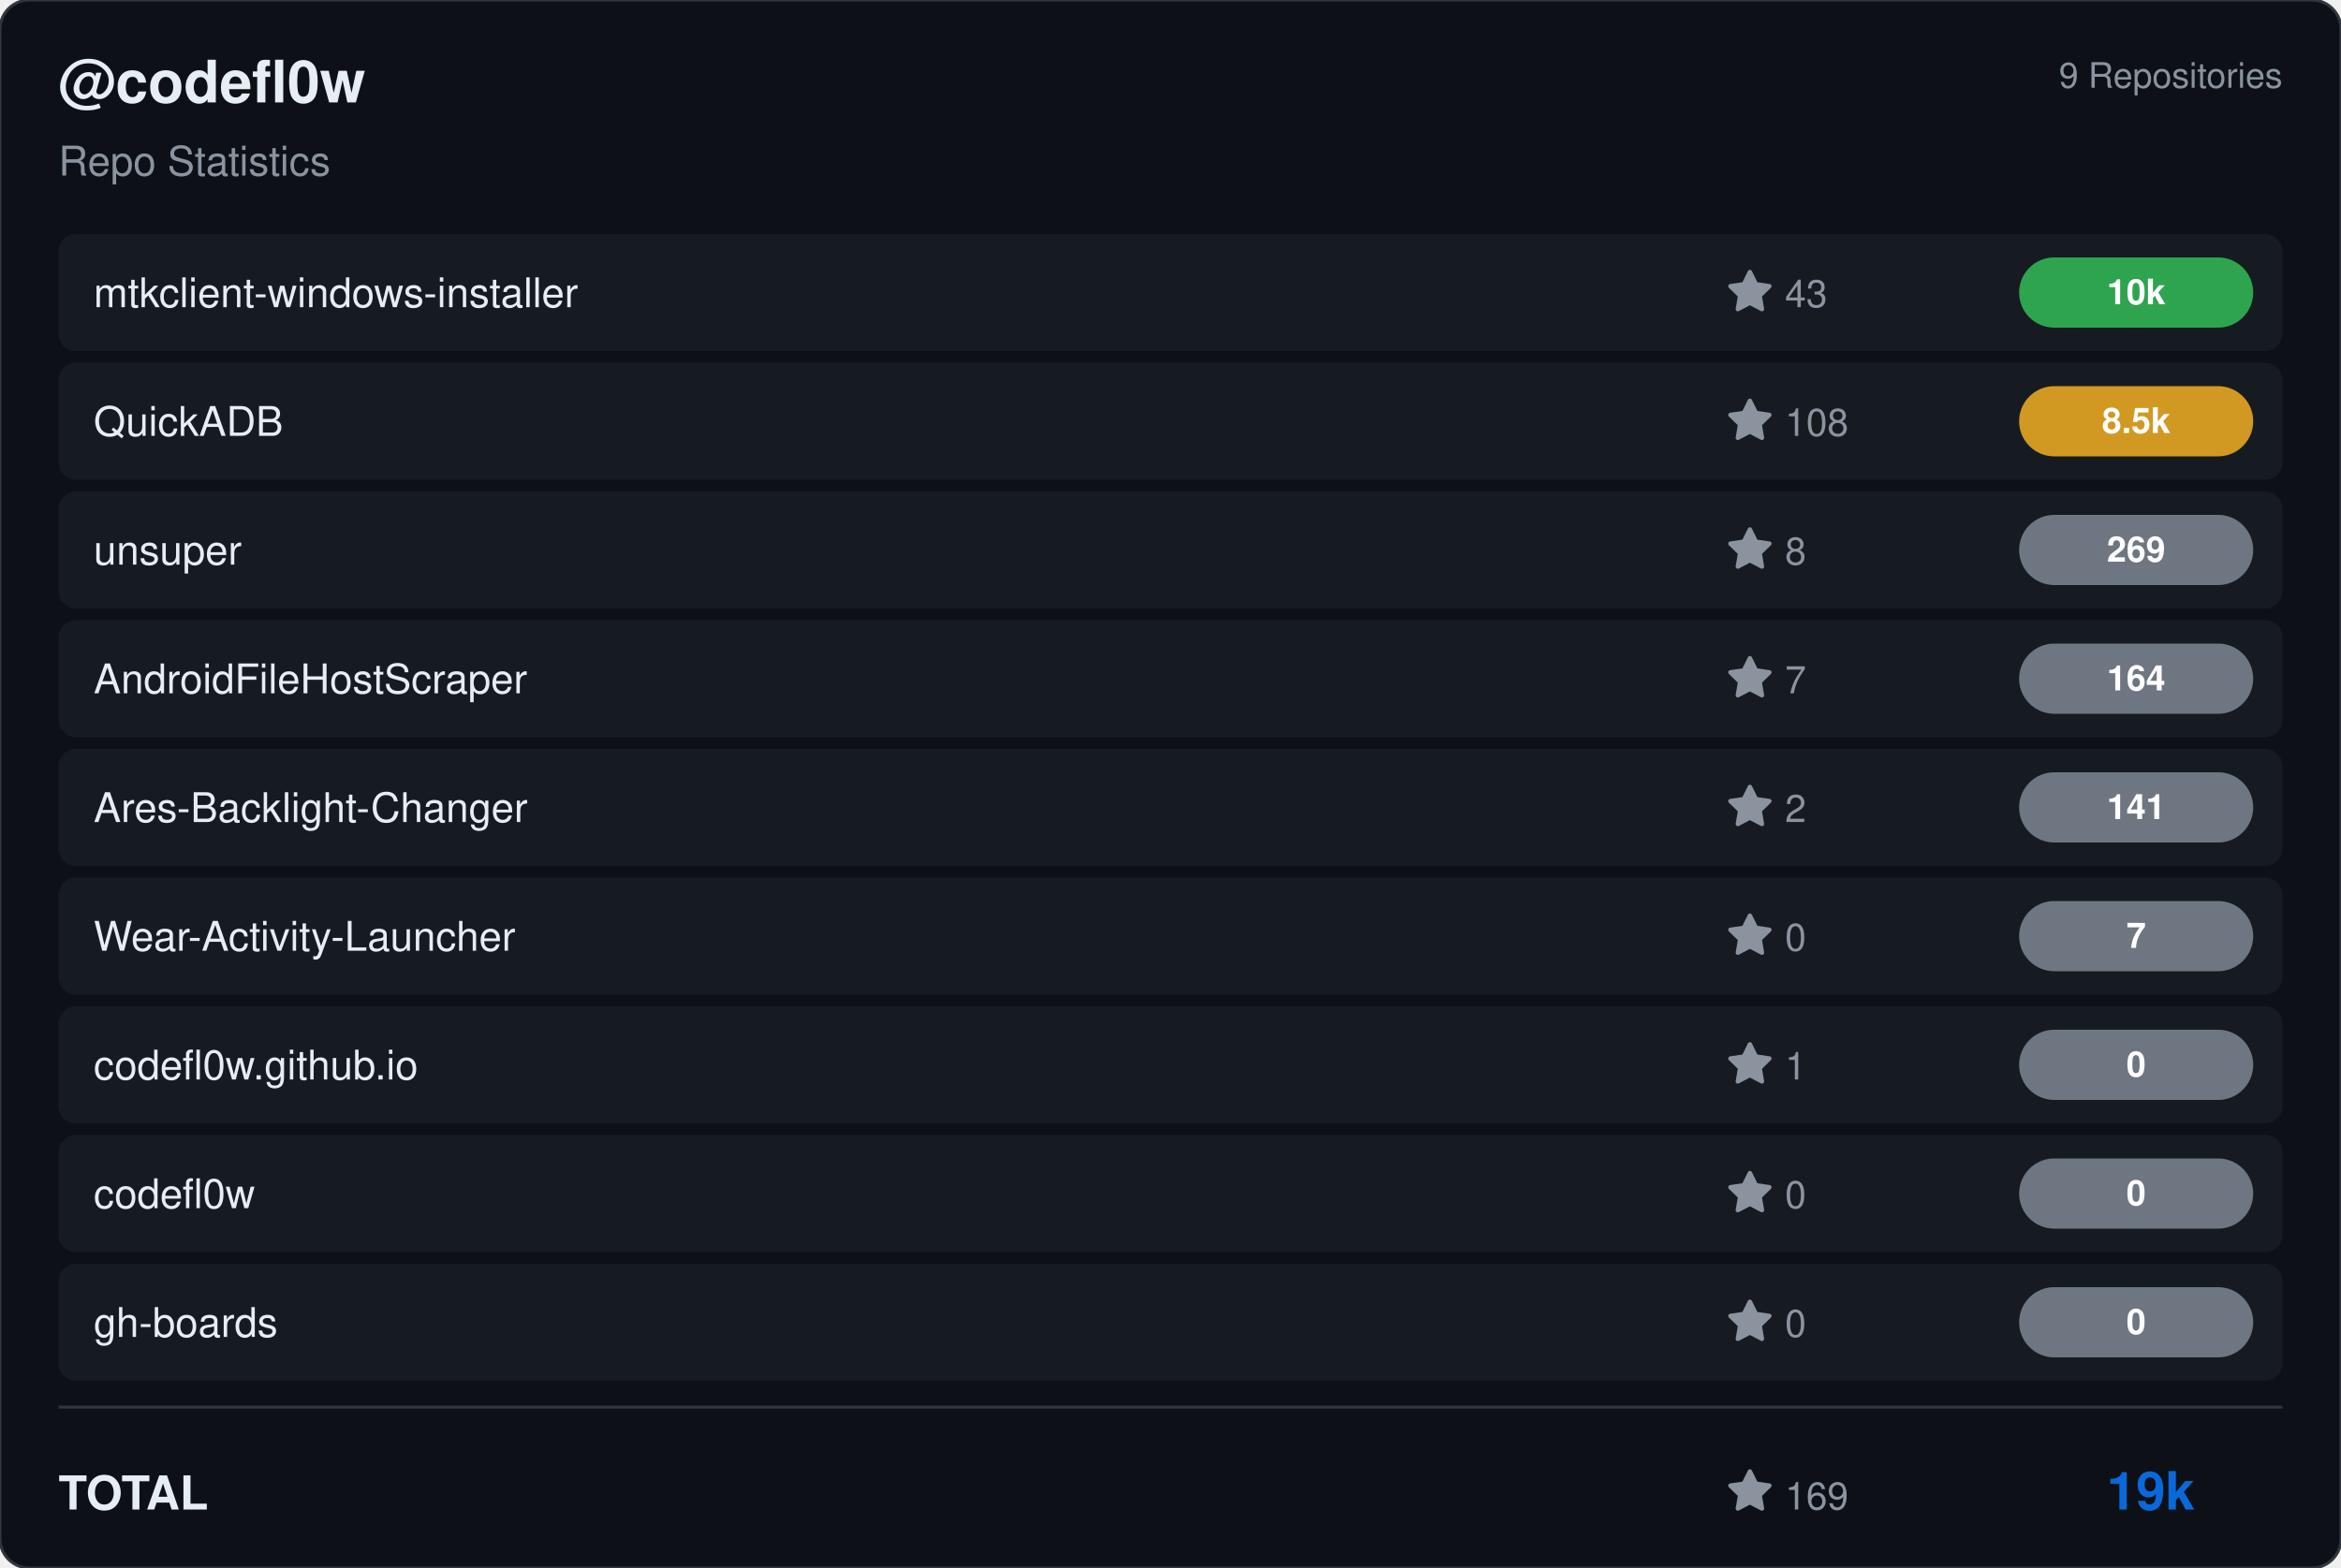
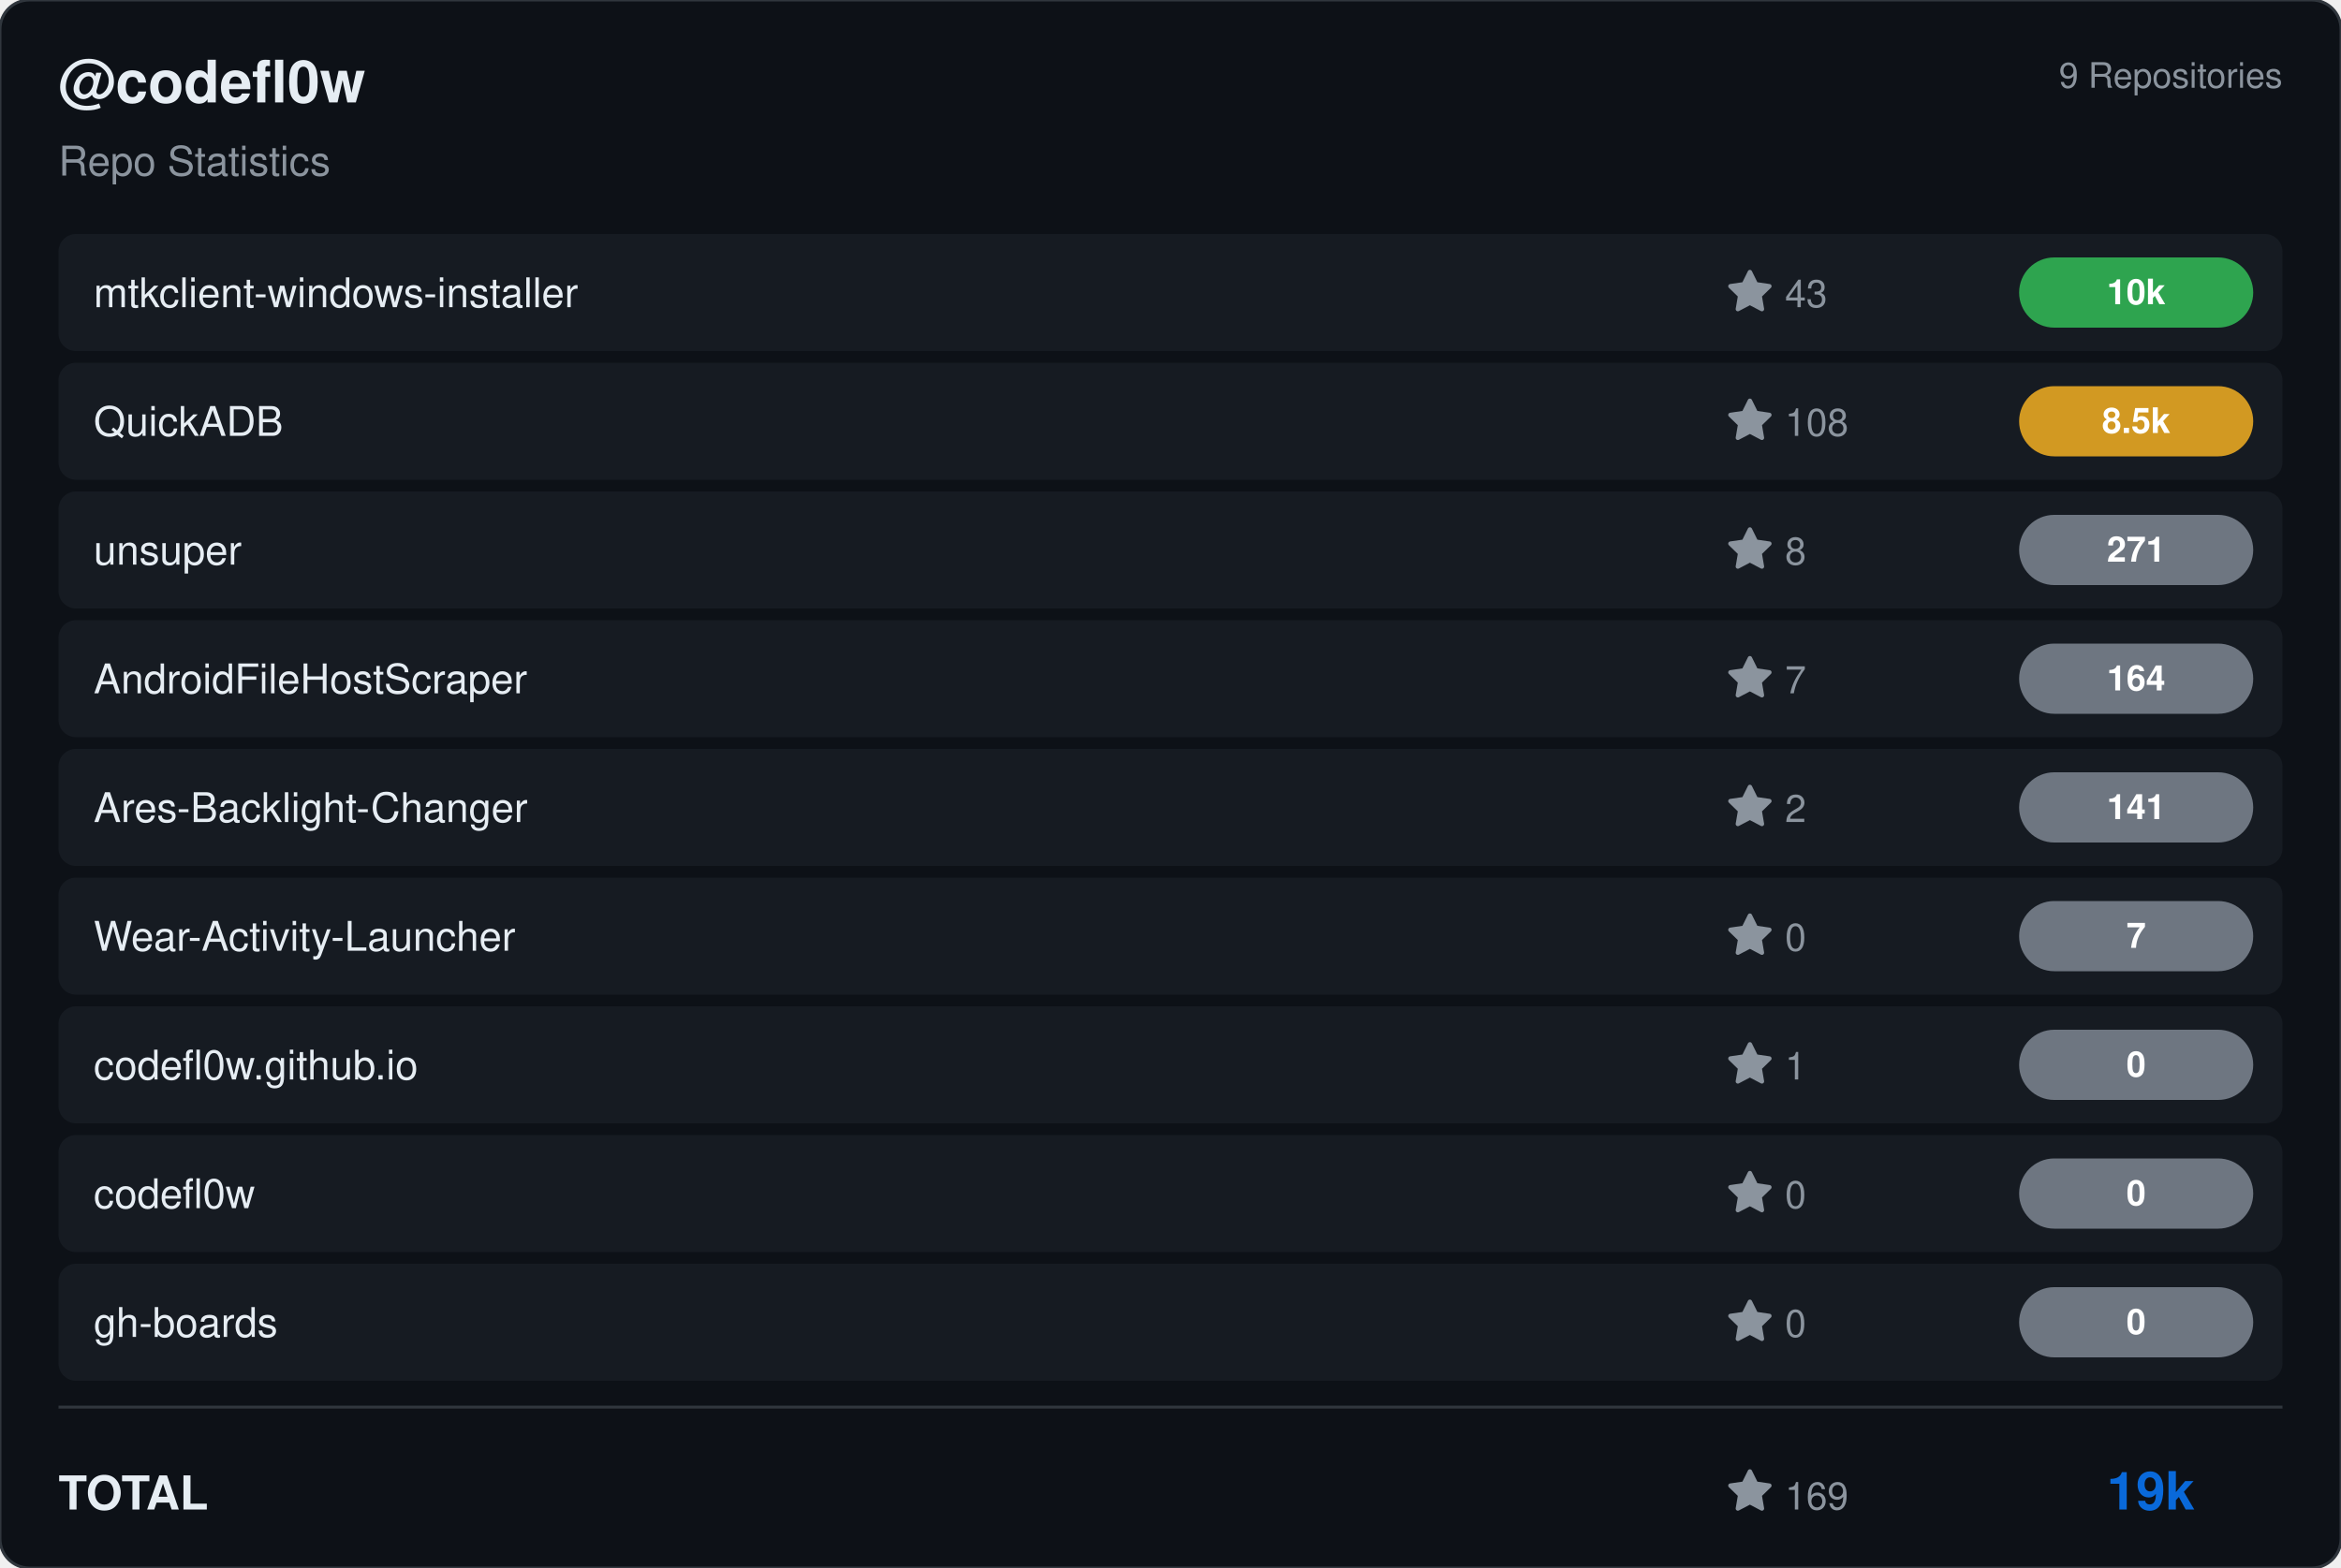
<svg xmlns="http://www.w3.org/2000/svg" viewBox="0 0 800 536" width="800" height="536">
  <rect width="800" height="536" rx="10" fill="#0d1117" stroke="#30363d" stroke-width="1" />
  <g transform="translate(20, 35)">
    <text fill="#e6edf3" font-size="20" font-family="Segoe UI, Helvetica, Arial, sans-serif" font-weight="600">@codefl0w</text>
    <text y="25" fill="#8b949e" font-size="14" font-family="Segoe UI, Helvetica, Arial, sans-serif">Repo Statistics</text>
  </g>
  <text x="780" y="30" fill="#8b949e" font-size="12" font-family="Segoe UI, Helvetica, Arial, sans-serif" text-anchor="end">9 Repositories</text>
  <rect x="20" y="80" width="760" height="40" rx="6" fill="#161b22" />
  <text x="32" y="105" fill="#e6edf3" font-size="14" font-family="Segoe UI, Helvetica, Arial, sans-serif" font-weight="500">mtkclient-windows-installer</text>
  <g transform="translate(590, 92)">
    <path d="M8 .25a.75.75 0 0 1 .673.418l1.882 3.815 4.21.612a.75.75 0 0 1 .416 1.279l-3.046 2.97.719 4.192a.751.751 0 0 1-1.088.791L8 12.347l-3.766 1.98a.75.75 0 0 1-1.088-.79l.72-4.194L.818 6.374a.75.75 0 0 1 .416-1.28l4.21-.611L7.327.668A.75.75 0 0 1 8 .25Z" fill="#8b949e" />
    <text x="20" y="13" fill="#8b949e" font-size="13" font-family="Segoe UI, Helvetica, Arial, sans-serif">43</text>
  </g>
  <rect x="690" y="88.0" width="80" height="24" rx="12" fill="#2ea44f" />
  <text x="730.0" y="104.0" fill="#ffffff" font-size="12" font-weight="bold" font-family="Segoe UI, Helvetica, Arial, sans-serif" text-anchor="middle">10k</text>
  <rect x="20" y="124" width="760" height="40" rx="6" fill="#161b22" />
  <text x="32" y="149" fill="#e6edf3" font-size="14" font-family="Segoe UI, Helvetica, Arial, sans-serif" font-weight="500">QuickADB</text>
  <g transform="translate(590, 136)">
    <path d="M8 .25a.75.75 0 0 1 .673.418l1.882 3.815 4.21.612a.75.75 0 0 1 .416 1.279l-3.046 2.97.719 4.192a.751.751 0 0 1-1.088.791L8 12.347l-3.766 1.98a.75.75 0 0 1-1.088-.79l.72-4.194L.818 6.374a.75.75 0 0 1 .416-1.28l4.21-.611L7.327.668A.75.75 0 0 1 8 .25Z" fill="#8b949e" />
    <text x="20" y="13" fill="#8b949e" font-size="13" font-family="Segoe UI, Helvetica, Arial, sans-serif">108</text>
  </g>
  <rect x="690" y="132.0" width="80" height="24" rx="12" fill="#d29922" />
  <text x="730.0" y="148.0" fill="#ffffff" font-size="12" font-weight="bold" font-family="Segoe UI, Helvetica, Arial, sans-serif" text-anchor="middle">8.5k</text>
  <rect x="20" y="168" width="760" height="40" rx="6" fill="#161b22" />
  <text x="32" y="193" fill="#e6edf3" font-size="14" font-family="Segoe UI, Helvetica, Arial, sans-serif" font-weight="500">unsuper</text>
  <g transform="translate(590, 180)">
    <path d="M8 .25a.75.75 0 0 1 .673.418l1.882 3.815 4.21.612a.75.75 0 0 1 .416 1.279l-3.046 2.97.719 4.192a.751.751 0 0 1-1.088.791L8 12.347l-3.766 1.98a.75.75 0 0 1-1.088-.79l.72-4.194L.818 6.374a.75.75 0 0 1 .416-1.28l4.21-.611L7.327.668A.75.75 0 0 1 8 .25Z" fill="#8b949e" />
    <text x="20" y="13" fill="#8b949e" font-size="13" font-family="Segoe UI, Helvetica, Arial, sans-serif">8</text>
  </g>
  <rect x="690" y="176.0" width="80" height="24" rx="12" fill="#6e7681" />
-   <text x="730.0" y="192.0" fill="#ffffff" font-size="12" font-weight="bold" font-family="Segoe UI, Helvetica, Arial, sans-serif" text-anchor="middle">269</text>
+   <text x="730.0" y="192.0" fill="#ffffff" font-size="12" font-weight="bold" font-family="Segoe UI, Helvetica, Arial, sans-serif" text-anchor="middle">271</text>
  <rect x="20" y="212" width="760" height="40" rx="6" fill="#161b22" />
  <text x="32" y="237" fill="#e6edf3" font-size="14" font-family="Segoe UI, Helvetica, Arial, sans-serif" font-weight="500">AndroidFileHostScraper</text>
  <g transform="translate(590, 224)">
    <path d="M8 .25a.75.75 0 0 1 .673.418l1.882 3.815 4.21.612a.75.75 0 0 1 .416 1.279l-3.046 2.97.719 4.192a.751.751 0 0 1-1.088.791L8 12.347l-3.766 1.98a.75.75 0 0 1-1.088-.79l.72-4.194L.818 6.374a.75.75 0 0 1 .416-1.28l4.21-.611L7.327.668A.75.75 0 0 1 8 .25Z" fill="#8b949e" />
    <text x="20" y="13" fill="#8b949e" font-size="13" font-family="Segoe UI, Helvetica, Arial, sans-serif">7</text>
  </g>
  <rect x="690" y="220.0" width="80" height="24" rx="12" fill="#6e7681" />
  <text x="730.0" y="236.0" fill="#ffffff" font-size="12" font-weight="bold" font-family="Segoe UI, Helvetica, Arial, sans-serif" text-anchor="middle">164</text>
  <rect x="20" y="256" width="760" height="40" rx="6" fill="#161b22" />
  <text x="32" y="281" fill="#e6edf3" font-size="14" font-family="Segoe UI, Helvetica, Arial, sans-serif" font-weight="500">Ares-Backlight-Changer</text>
  <g transform="translate(590, 268)">
    <path d="M8 .25a.75.75 0 0 1 .673.418l1.882 3.815 4.21.612a.75.75 0 0 1 .416 1.279l-3.046 2.97.719 4.192a.751.751 0 0 1-1.088.791L8 12.347l-3.766 1.98a.75.75 0 0 1-1.088-.79l.72-4.194L.818 6.374a.75.75 0 0 1 .416-1.28l4.21-.611L7.327.668A.75.75 0 0 1 8 .25Z" fill="#8b949e" />
    <text x="20" y="13" fill="#8b949e" font-size="13" font-family="Segoe UI, Helvetica, Arial, sans-serif">2</text>
  </g>
  <rect x="690" y="264.0" width="80" height="24" rx="12" fill="#6e7681" />
  <text x="730.0" y="280.0" fill="#ffffff" font-size="12" font-weight="bold" font-family="Segoe UI, Helvetica, Arial, sans-serif" text-anchor="middle">141</text>
  <rect x="20" y="300" width="760" height="40" rx="6" fill="#161b22" />
  <text x="32" y="325" fill="#e6edf3" font-size="14" font-family="Segoe UI, Helvetica, Arial, sans-serif" font-weight="500">Wear-Activity-Launcher</text>
  <g transform="translate(590, 312)">
    <path d="M8 .25a.75.75 0 0 1 .673.418l1.882 3.815 4.21.612a.75.75 0 0 1 .416 1.279l-3.046 2.97.719 4.192a.751.751 0 0 1-1.088.791L8 12.347l-3.766 1.98a.75.75 0 0 1-1.088-.79l.72-4.194L.818 6.374a.75.75 0 0 1 .416-1.28l4.21-.611L7.327.668A.75.75 0 0 1 8 .25Z" fill="#8b949e" />
    <text x="20" y="13" fill="#8b949e" font-size="13" font-family="Segoe UI, Helvetica, Arial, sans-serif">0</text>
  </g>
  <rect x="690" y="308.0" width="80" height="24" rx="12" fill="#6e7681" />
  <text x="730.0" y="324.0" fill="#ffffff" font-size="12" font-weight="bold" font-family="Segoe UI, Helvetica, Arial, sans-serif" text-anchor="middle">7</text>
  <rect x="20" y="344" width="760" height="40" rx="6" fill="#161b22" />
  <text x="32" y="369" fill="#e6edf3" font-size="14" font-family="Segoe UI, Helvetica, Arial, sans-serif" font-weight="500">codefl0w.github.io</text>
  <g transform="translate(590, 356)">
    <path d="M8 .25a.75.75 0 0 1 .673.418l1.882 3.815 4.21.612a.75.75 0 0 1 .416 1.279l-3.046 2.97.719 4.192a.751.751 0 0 1-1.088.791L8 12.347l-3.766 1.98a.75.75 0 0 1-1.088-.79l.72-4.194L.818 6.374a.75.75 0 0 1 .416-1.28l4.21-.611L7.327.668A.75.75 0 0 1 8 .25Z" fill="#8b949e" />
    <text x="20" y="13" fill="#8b949e" font-size="13" font-family="Segoe UI, Helvetica, Arial, sans-serif">1</text>
  </g>
  <rect x="690" y="352.0" width="80" height="24" rx="12" fill="#6e7681" />
  <text x="730.0" y="368.0" fill="#ffffff" font-size="12" font-weight="bold" font-family="Segoe UI, Helvetica, Arial, sans-serif" text-anchor="middle">0</text>
  <rect x="20" y="388" width="760" height="40" rx="6" fill="#161b22" />
  <text x="32" y="413" fill="#e6edf3" font-size="14" font-family="Segoe UI, Helvetica, Arial, sans-serif" font-weight="500">codefl0w</text>
  <g transform="translate(590, 400)">
    <path d="M8 .25a.75.75 0 0 1 .673.418l1.882 3.815 4.21.612a.75.75 0 0 1 .416 1.279l-3.046 2.97.719 4.192a.751.751 0 0 1-1.088.791L8 12.347l-3.766 1.98a.75.75 0 0 1-1.088-.79l.72-4.194L.818 6.374a.75.75 0 0 1 .416-1.28l4.21-.611L7.327.668A.75.75 0 0 1 8 .25Z" fill="#8b949e" />
    <text x="20" y="13" fill="#8b949e" font-size="13" font-family="Segoe UI, Helvetica, Arial, sans-serif">0</text>
  </g>
  <rect x="690" y="396.0" width="80" height="24" rx="12" fill="#6e7681" />
  <text x="730.0" y="412.0" fill="#ffffff" font-size="12" font-weight="bold" font-family="Segoe UI, Helvetica, Arial, sans-serif" text-anchor="middle">0</text>
  <rect x="20" y="432" width="760" height="40" rx="6" fill="#161b22" />
  <text x="32" y="457" fill="#e6edf3" font-size="14" font-family="Segoe UI, Helvetica, Arial, sans-serif" font-weight="500">gh-boards</text>
  <g transform="translate(590, 444)">
    <path d="M8 .25a.75.75 0 0 1 .673.418l1.882 3.815 4.21.612a.75.75 0 0 1 .416 1.279l-3.046 2.97.719 4.192a.751.751 0 0 1-1.088.791L8 12.347l-3.766 1.98a.75.75 0 0 1-1.088-.79l.72-4.194L.818 6.374a.75.75 0 0 1 .416-1.28l4.21-.611L7.327.668A.75.75 0 0 1 8 .25Z" fill="#8b949e" />
    <text x="20" y="13" fill="#8b949e" font-size="13" font-family="Segoe UI, Helvetica, Arial, sans-serif">0</text>
  </g>
  <rect x="690" y="440.0" width="80" height="24" rx="12" fill="#6e7681" />
  <text x="730.0" y="456.0" fill="#ffffff" font-size="12" font-weight="bold" font-family="Segoe UI, Helvetica, Arial, sans-serif" text-anchor="middle">0</text>
  <line x1="20" y1="481" x2="780" y2="481" stroke="#30363d" />
  <text x="20" y="516" fill="#e6edf3" font-size="16" font-family="Segoe UI, Helvetica, Arial, sans-serif" font-weight="600">TOTAL</text>
  <g transform="translate(590, 502)">
    <path d="M8 .25a.75.75 0 0 1 .673.418l1.882 3.815 4.21.612a.75.75 0 0 1 .416 1.279l-3.046 2.97.719 4.192a.751.751 0 0 1-1.088.791L8 12.347l-3.766 1.98a.75.75 0 0 1-1.088-.79l.72-4.194L.818 6.374a.75.75 0 0 1 .416-1.28l4.21-.611L7.327.668A.75.75 0 0 1 8 .25Z" fill="#8b949e" />
    <text x="20" y="14" fill="#8b949e" font-size="13" font-family="Segoe UI, Helvetica, Arial, sans-serif">169</text>
  </g>
  <text x="750" y="516" fill="#0969da" font-size="18" font-family="Segoe UI, Helvetica, Arial, sans-serif" font-weight="bold" text-anchor="end">19k</text>
</svg>
